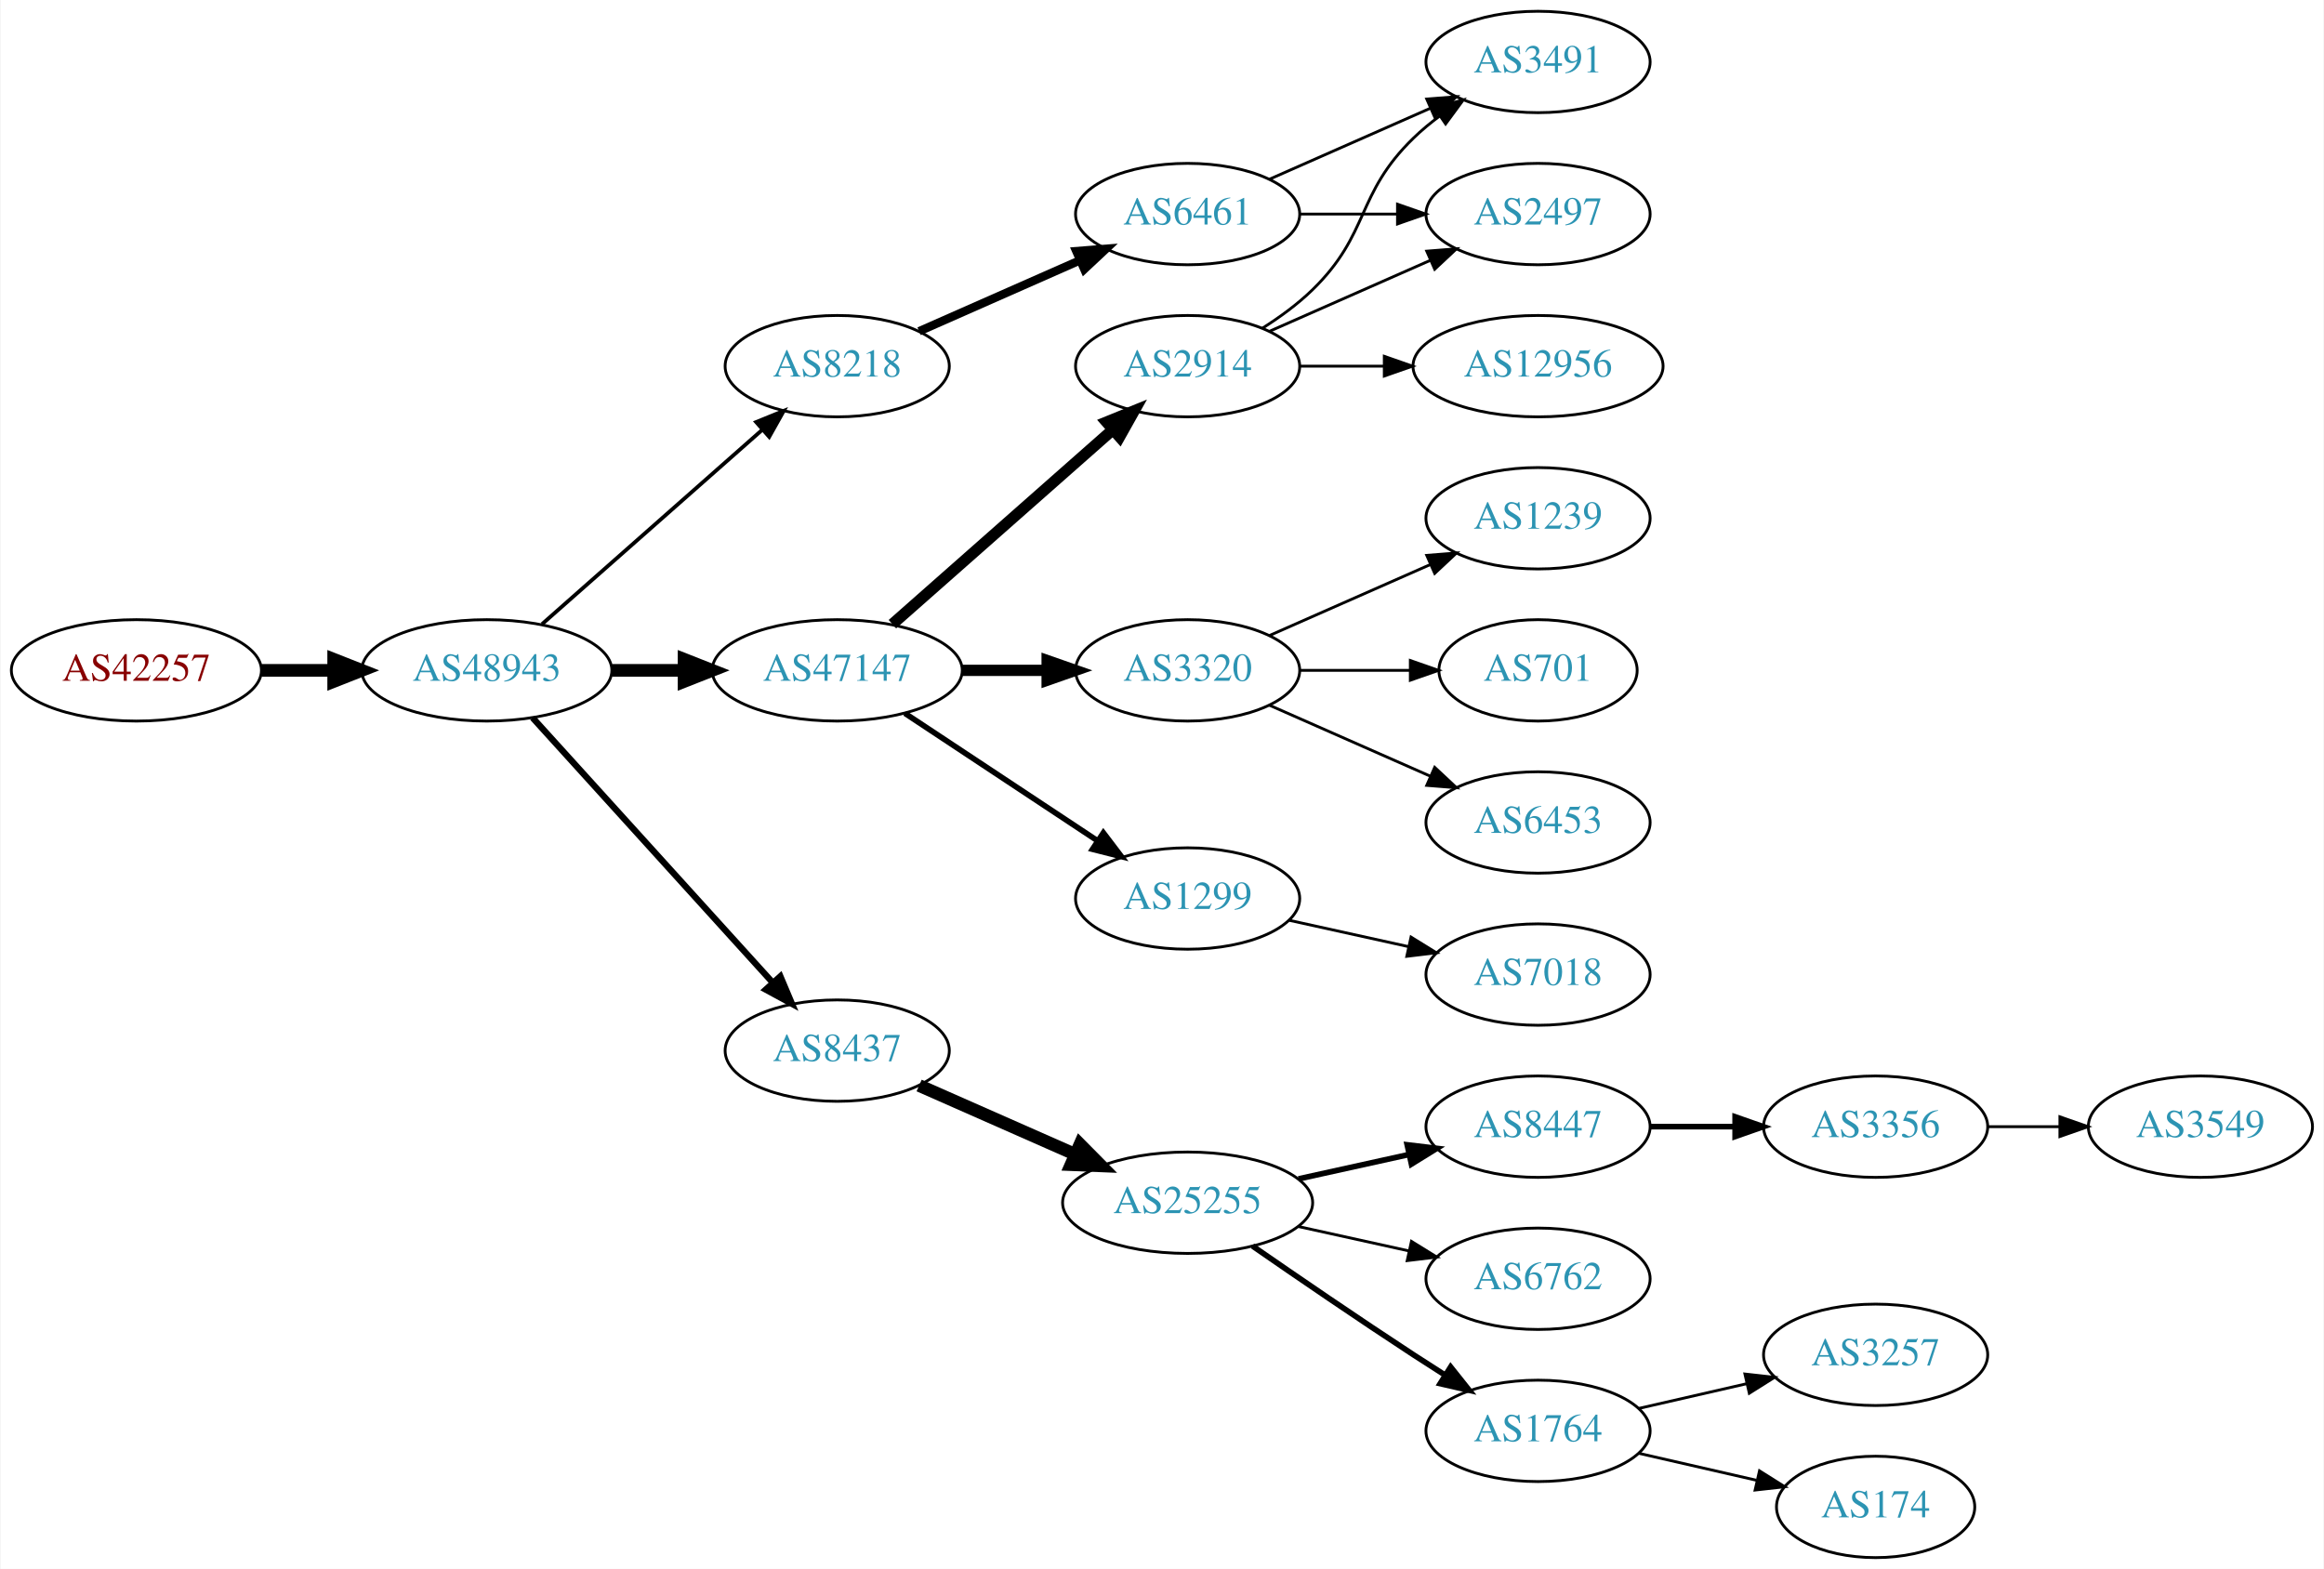
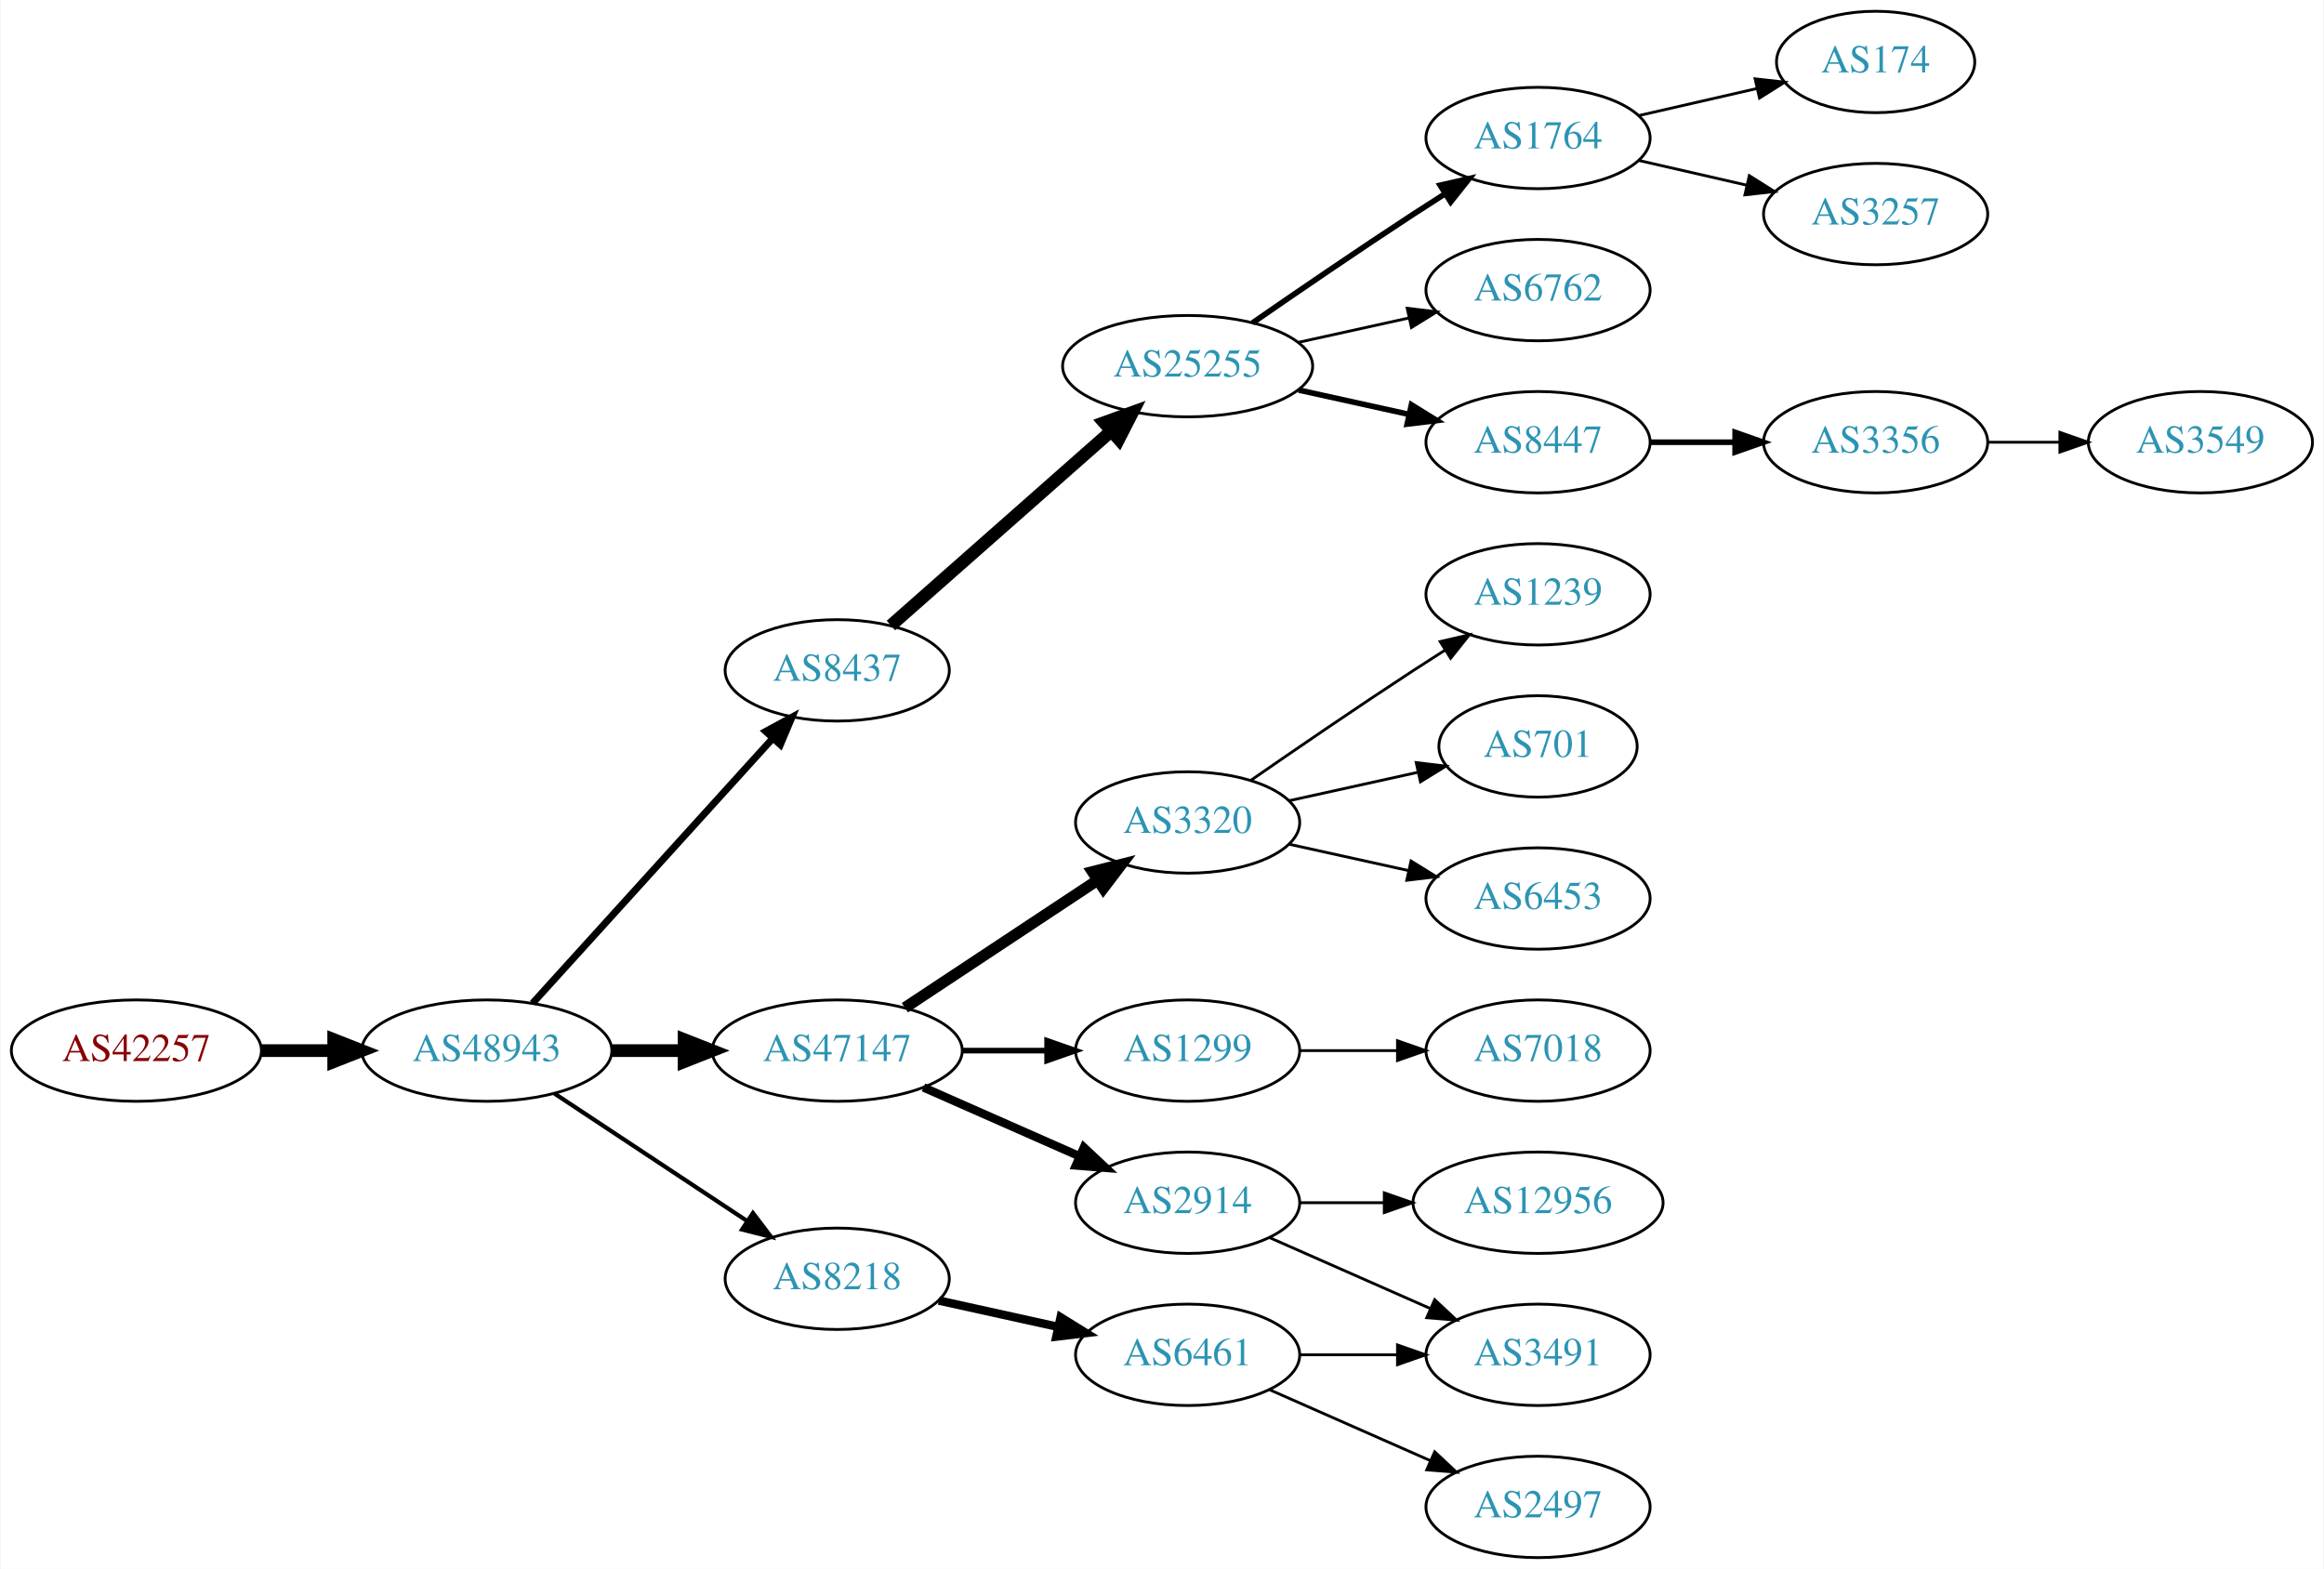
<svg xmlns="http://www.w3.org/2000/svg" xmlns:xlink="http://www.w3.org/1999/xlink" width="825pt" height="557pt" viewBox="0.00 0.00 824.55 557.00">
  <g id="graph0" class="graph" transform="scale(1 1) rotate(0) translate(4 553)">
    <polygon fill="white" stroke="none" points="-4,4 -4,-553 820.547,-553 820.547,4 -4,4" />
    <g id="node1" class="node">
      <g id="a_node1">
        <a xlink:href="/asn/42257" xlink:title="AS42257 ~ IT-Services [AT]">
-           <ellipse fill="#ffffff" stroke="black" cx="44.196" cy="-315" rx="44.393" ry="18" />
-           <text text-anchor="middle" x="44.196" y="-311.3" font-family="Times,serif" font-size="14.00" fill="#880000">AS42257</text>
+           <ellipse fill="#ffffff" stroke="black" cx="44.196" cy="-180" rx="44.393" ry="18" />
+           <text text-anchor="middle" x="44.196" y="-176.3" font-family="Times,serif" font-size="14.00" fill="#880000">AS42257</text>
        </a>
      </g>
    </g>
    <g id="node2" class="node">
      <g id="a_node2">
        <a xlink:href="/asn/48943" xlink:title="AS48943 ~ KAPPER NETWORK-COMMUNICATIONS GmbH [AT]">
-           <ellipse fill="#ffffff" stroke="black" cx="168.588" cy="-315" rx="44.393" ry="18" />
-           <text text-anchor="middle" x="168.588" y="-311.3" font-family="Times,serif" font-size="14.00" fill="#2c94b3">AS48943</text>
+           <ellipse fill="#ffffff" stroke="black" cx="168.588" cy="-180" rx="44.393" ry="18" />
+           <text text-anchor="middle" x="168.588" y="-176.3" font-family="Times,serif" font-size="14.00" fill="#2c94b3">AS48943</text>
        </a>
      </g>
    </g>
    <g id="edge1" class="edge">
-       <path fill="none" stroke="black" stroke-width="4.5" d="M88.692,-315C96.898,-315 105.569,-315 114.041,-315" />
-       <polygon fill="black" stroke="black" stroke-width="4.5" points="114.233,-318.938 124.233,-315 114.233,-311.063 114.233,-318.938" />
+       <path fill="none" stroke="black" stroke-width="4.5" d="M88.692,-180C96.898,-180 105.569,-180 114.041,-180" />
+       <polygon fill="black" stroke="black" stroke-width="4.5" points="114.233,-183.938 124.233,-180 114.233,-176.063 114.233,-183.938" />
    </g>
    <g id="node3" class="node">
      <g id="a_node3">
-         <a xlink:href="/asn/47147" xlink:title="AS47147 ~ ANEXIA Internetdienstleistungs GmbH [AT]">
-           <ellipse fill="#ffffff" stroke="black" cx="292.98" cy="-315" rx="44.393" ry="18" />
-           <text text-anchor="middle" x="292.98" y="-311.3" font-family="Times,serif" font-size="14.00" fill="#2c94b3">AS47147</text>
+         <a xlink:href="/asn/8437" xlink:title="AS8437 ~ Hutchison Drei Austria GmbH [AT]">
+           <ellipse fill="#ffffff" stroke="black" cx="292.98" cy="-315" rx="39.794" ry="18" />
+           <text text-anchor="middle" x="292.98" y="-311.3" font-family="Times,serif" font-size="14.00" fill="#2c94b3">AS8437</text>
        </a>
      </g>
    </g>
    <g id="edge2" class="edge">
-       <path fill="none" stroke="black" stroke-width="4.5" d="M213.084,-315C221.29,-315 229.961,-315 238.434,-315" />
-       <polygon fill="black" stroke="black" stroke-width="4.5" points="238.625,-318.938 248.625,-315 238.625,-311.063 238.625,-318.938" />
+       <path fill="none" stroke="black" stroke-width="2.5" d="M184.842,-196.825C206.305,-220.499 245.536,-263.771 270.104,-290.87" />
+       <polygon fill="black" stroke="black" stroke-width="2.5" points="267.609,-293.329 276.919,-298.387 272.795,-288.628 267.609,-293.329" />
    </g>
    <g id="node4" class="node">
      <g id="a_node4">
-         <a xlink:href="/asn/8437" xlink:title="AS8437 ~ Hutchison Drei Austria GmbH [AT]">
-           <ellipse fill="#ffffff" stroke="black" cx="292.98" cy="-180" rx="39.794" ry="18" />
-           <text text-anchor="middle" x="292.98" y="-176.3" font-family="Times,serif" font-size="14.00" fill="#2c94b3">AS8437</text>
+         <a xlink:href="/asn/47147" xlink:title="AS47147 ~ ANEXIA Internetdienstleistungs GmbH [AT]">
+           <ellipse fill="#ffffff" stroke="black" cx="292.98" cy="-180" rx="44.393" ry="18" />
+           <text text-anchor="middle" x="292.98" y="-176.3" font-family="Times,serif" font-size="14.00" fill="#2c94b3">AS47147</text>
        </a>
      </g>
    </g>
    <g id="edge3" class="edge">
-       <path fill="none" stroke="black" stroke-width="2.25" d="M184.842,-298.175C206.305,-274.501 245.536,-231.229 270.104,-204.13" />
-       <polygon fill="black" stroke="black" stroke-width="2.25" points="272.795,-206.372 276.919,-196.613 267.609,-201.671 272.795,-206.372" />
+       <path fill="none" stroke="black" stroke-width="4.5" d="M213.084,-180C221.29,-180 229.961,-180 238.434,-180" />
+       <polygon fill="black" stroke="black" stroke-width="4.5" points="238.625,-183.938 248.625,-180 238.625,-176.063 238.625,-183.938" />
    </g>
    <g id="node5" class="node">
      <g id="a_node5">
        <a xlink:href="/asn/8218" xlink:title="AS8218 ~ legacy Neotelecoms [FR]">
-           <ellipse fill="#ffffff" stroke="black" cx="292.98" cy="-423" rx="39.794" ry="18" />
-           <text text-anchor="middle" x="292.98" y="-419.3" font-family="Times,serif" font-size="14.00" fill="#2c94b3">AS8218</text>
+           <ellipse fill="#ffffff" stroke="black" cx="292.98" cy="-99" rx="39.794" ry="18" />
+           <text text-anchor="middle" x="292.98" y="-95.3" font-family="Times,serif" font-size="14.00" fill="#2c94b3">AS8218</text>
        </a>
      </g>
    </g>
    <g id="edge4" class="edge">
-       <path fill="none" stroke="black" stroke-width="1.35" d="M188.177,-331.403C208.994,-349.772 242.87,-379.665 266.23,-400.278" />
-       <polygon fill="black" stroke="black" stroke-width="1.35" points="264.202,-403.156 274.016,-407.148 268.833,-397.907 264.202,-403.156" />
+       <path fill="none" stroke="black" stroke-width="1.5" d="M192.609,-164.765C211.963,-151.956 239.798,-133.534 261.088,-119.445" />
+       <polygon fill="black" stroke="black" stroke-width="1.5" points="263.069,-122.331 269.476,-113.893 259.205,-116.494 263.069,-122.331" />
    </g>
    <g id="node6" class="node">
      <g id="a_node6">
+         <a xlink:href="/asn/25255" xlink:title="AS25255 ~ ==&gt; TELE2 AUSTRIA &lt;== [AT]">
+           <ellipse fill="#ffffff" stroke="black" cx="417.373" cy="-423" rx="44.393" ry="18" />
+           <text text-anchor="middle" x="417.373" y="-419.3" font-family="Times,serif" font-size="14.00" fill="#2c94b3">AS25255</text>
+         </a>
+       </g>
+     </g>
+     <g id="edge5" class="edge">
+       <path fill="none" stroke="black" stroke-width="4.5" d="M312.04,-330.936C332.71,-349.176 366.741,-379.204 390.288,-399.983" />
+       <polygon fill="black" stroke="black" stroke-width="4.5" points="387.734,-402.981 397.838,-406.645 392.945,-397.076 387.734,-402.981" />
+     </g>
+     <g id="node12" class="node">
+       <g id="a_node12">
+         <a xlink:href="/asn/3320" xlink:title="AS3320 ~ DTAG [DE]">
+           <ellipse fill="#ffffff" stroke="black" cx="417.373" cy="-261" rx="39.794" ry="18" />
+           <text text-anchor="middle" x="417.373" y="-257.3" font-family="Times,serif" font-size="14.00" fill="#2c94b3">AS3320</text>
+         </a>
+       </g>
+     </g>
+     <g id="edge11" class="edge">
+       <path fill="none" stroke="black" stroke-width="4" d="M317.001,-195.235C336.355,-208.044 364.191,-226.466 385.48,-240.555" />
+       <polygon fill="black" stroke="black" stroke-width="4" points="383.597,-243.506 393.868,-246.107 387.461,-237.669 383.597,-243.506" />
+     </g>
+     <g id="node13" class="node">
+       <g id="a_node13">
+         <a xlink:href="/asn/1299" xlink:title="AS1299 ~ Telia Carrier [EU]">
+           <ellipse fill="#ffffff" stroke="black" cx="417.373" cy="-180" rx="39.794" ry="18" />
+           <text text-anchor="middle" x="417.373" y="-176.3" font-family="Times,serif" font-size="14.00" fill="#2c94b3">AS1299</text>
+         </a>
+       </g>
+     </g>
+     <g id="edge12" class="edge">
+       <path fill="none" stroke="black" stroke-width="2" d="M337.476,-180C347.165,-180 357.502,-180 367.394,-180" />
+       <polygon fill="black" stroke="black" stroke-width="2" points="367.497,-183.5 377.497,-180 367.497,-176.5 367.497,-183.5" />
+     </g>
+     <g id="node14" class="node">
+       <g id="a_node14">
        <a xlink:href="/asn/2914" xlink:title="AS2914 ~ NTT America, Inc. [US]">
-           <ellipse fill="#ffffff" stroke="black" cx="417.373" cy="-423" rx="39.794" ry="18" />
-           <text text-anchor="middle" x="417.373" y="-419.3" font-family="Times,serif" font-size="14.00" fill="#2c94b3">AS2914</text>
-         </a>
-       </g>
-     </g>
-     <g id="edge5" class="edge">
-       <path fill="none" stroke="black" stroke-width="4" d="M312.569,-331.403C333.386,-349.772 367.262,-379.665 390.622,-400.278" />
-       <polygon fill="black" stroke="black" stroke-width="4" points="388.594,-403.156 398.408,-407.148 393.225,-397.907 388.594,-403.156" />
+           <ellipse fill="#ffffff" stroke="black" cx="417.373" cy="-126" rx="39.794" ry="18" />
+           <text text-anchor="middle" x="417.373" y="-122.3" font-family="Times,serif" font-size="14.00" fill="#2c94b3">AS2914</text>
+         </a>
+       </g>
+     </g>
+     <g id="edge13" class="edge">
+       <path fill="none" stroke="black" stroke-width="3" d="M323.608,-166.928C340.203,-159.607 361.062,-150.403 378.795,-142.579" />
+       <polygon fill="black" stroke="black" stroke-width="3" points="380.543,-145.634 388.279,-138.395 377.717,-139.23 380.543,-145.634" />
+     </g>
+     <g id="node19" class="node">
+       <g id="a_node19">
+         <a xlink:href="/asn/6461" xlink:title="AS6461 ~ Zayo Bandwidth [US]">
+           <ellipse fill="#ffffff" stroke="black" cx="417.373" cy="-72" rx="39.794" ry="18" />
+           <text text-anchor="middle" x="417.373" y="-68.3" font-family="Times,serif" font-size="14.00" fill="#2c94b3">AS6461</text>
+         </a>
+       </g>
+     </g>
+     <g id="edge18" class="edge">
+       <path fill="none" stroke="black" stroke-width="3" d="M329.053,-91.263C342.24,-88.354 357.42,-85.005 371.386,-81.924" />
+       <polygon fill="black" stroke="black" stroke-width="3" points="372.284,-85.31 381.295,-79.738 370.776,-78.475 372.284,-85.31" />
    </g>
    <g id="node7" class="node">
      <g id="a_node7">
-         <a xlink:href="/asn/3320" xlink:title="AS3320 ~ DTAG [DE]">
-           <ellipse fill="#ffffff" stroke="black" cx="417.373" cy="-315" rx="39.794" ry="18" />
-           <text text-anchor="middle" x="417.373" y="-311.3" font-family="Times,serif" font-size="14.00" fill="#2c94b3">AS3320</text>
+         <a xlink:href="/asn/1764" xlink:title="AS1764 ~ NEXTLAYER-AS [AT]">
+           <ellipse fill="#ffffff" stroke="black" cx="541.765" cy="-504" rx="39.794" ry="18" />
+           <text text-anchor="middle" x="541.765" y="-500.3" font-family="Times,serif" font-size="14.00" fill="#2c94b3">AS1764</text>
        </a>
      </g>
    </g>
    <g id="edge6" class="edge">
-       <path fill="none" stroke="black" stroke-width="4" d="M337.476,-315C347.165,-315 357.502,-315 367.394,-315" />
-       <polygon fill="black" stroke="black" stroke-width="4" points="367.497,-318.5 377.497,-315 367.497,-311.5 367.497,-318.5" />
+       <path fill="none" stroke="black" stroke-width="2" d="M440.403,-438.367C456.206,-449.305 478.062,-464.261 497.569,-477 501.151,-479.339 504.921,-481.759 508.681,-484.144" />
+       <polygon fill="black" stroke="black" stroke-width="2" points="507.015,-487.231 517.342,-489.596 510.744,-481.307 507.015,-487.231" />
    </g>
    <g id="node8" class="node">
      <g id="a_node8">
-         <a xlink:href="/asn/1299" xlink:title="AS1299 ~ Telia Carrier [EU]">
-           <ellipse fill="#ffffff" stroke="black" cx="417.373" cy="-234" rx="39.794" ry="18" />
-           <text text-anchor="middle" x="417.373" y="-230.3" font-family="Times,serif" font-size="14.00" fill="#2c94b3">AS1299</text>
+         <a xlink:href="/asn/6762" xlink:title="AS6762 ~ TELECOM ITALIA SPARKLE S.p.A. [IT]">
+           <ellipse fill="#ffffff" stroke="black" cx="541.765" cy="-450" rx="39.794" ry="18" />
+           <text text-anchor="middle" x="541.765" y="-446.3" font-family="Times,serif" font-size="14.00" fill="#2c94b3">AS6762</text>
        </a>
      </g>
    </g>
    <g id="edge7" class="edge">
-       <path fill="none" stroke="black" stroke-width="2" d="M317.001,-299.765C336.355,-286.956 364.191,-268.534 385.48,-254.445" />
-       <polygon fill="black" stroke="black" stroke-width="2" points="387.461,-257.331 393.868,-248.893 383.597,-251.494 387.461,-257.331" />
+       <path fill="none" stroke="black" d="M456.762,-431.469C469.153,-434.202 483,-437.257 495.821,-440.085" />
+       <polygon fill="black" stroke="black" points="495.316,-443.558 505.835,-442.295 496.824,-436.722 495.316,-443.558" />
    </g>
    <g id="node9" class="node">
      <g id="a_node9">
-         <a xlink:href="/asn/25255" xlink:title="AS25255 ~ ==&gt; TELE2 AUSTRIA &lt;== [AT]">
-           <ellipse fill="#ffffff" stroke="black" cx="417.373" cy="-126" rx="44.393" ry="18" />
-           <text text-anchor="middle" x="417.373" y="-122.3" font-family="Times,serif" font-size="14.00" fill="#2c94b3">AS25255</text>
+         <a xlink:href="/asn/8447" xlink:title="AS8447 ~ A1 Telekom Austria AG [AT]">
+           <ellipse fill="#ffffff" stroke="black" cx="541.765" cy="-396" rx="39.794" ry="18" />
+           <text text-anchor="middle" x="541.765" y="-392.3" font-family="Times,serif" font-size="14.00" fill="#2c94b3">AS8447</text>
        </a>
      </g>
    </g>
    <g id="edge8" class="edge">
-       <path fill="none" stroke="black" stroke-width="4.5" d="M322.06,-167.611C338.376,-160.413 359.186,-151.231 377.106,-143.325" />
-       <polygon fill="black" stroke="black" stroke-width="4.5" points="379.157,-146.723 386.717,-139.084 375.978,-139.518 379.157,-146.723" />
+       <path fill="none" stroke="black" stroke-width="2" d="M456.762,-414.531C469.153,-411.798 483,-408.743 495.821,-405.915" />
+       <polygon fill="black" stroke="black" stroke-width="2" points="496.824,-409.278 505.835,-403.705 495.316,-402.442 496.824,-409.278" />
+     </g>
+     <g id="node10" class="node">
+       <g id="a_node10">
+         <a xlink:href="/asn/174" xlink:title="AS174 ~ Cogent Communications [US]">
+           <ellipse fill="#ffffff" stroke="black" cx="661.607" cy="-531" rx="35.194" ry="18" />
+           <text text-anchor="middle" x="661.607" y="-527.3" font-family="Times,serif" font-size="14.00" fill="#2c94b3">AS174</text>
+         </a>
+       </g>
+     </g>
+     <g id="edge9" class="edge">
+       <path fill="none" stroke="black" d="M577.484,-511.955C590.577,-514.955 605.599,-518.396 619.24,-521.522" />
+       <polygon fill="black" stroke="black" points="618.818,-525.016 629.347,-523.838 620.381,-518.193 618.818,-525.016" />
+     </g>
+     <g id="node11" class="node">
+       <g id="a_node11">
+         <a xlink:href="/asn/3257" xlink:title="AS3257 ~ GTT [DE]">
+           <ellipse fill="#ffffff" stroke="black" cx="661.607" cy="-477" rx="39.794" ry="18" />
+           <text text-anchor="middle" x="661.607" y="-473.3" font-family="Times,serif" font-size="14.00" fill="#2c94b3">AS3257</text>
+         </a>
+       </g>
+     </g>
+     <g id="edge10" class="edge">
+       <path fill="none" stroke="black" d="M577.484,-496.045C589.484,-493.296 603.105,-490.175 615.797,-487.267" />
+       <polygon fill="black" stroke="black" points="616.763,-490.636 625.729,-484.991 615.2,-483.813 616.763,-490.636" />
+     </g>
+     <g id="node23" class="node">
+       <g id="a_node23">
+         <a xlink:href="/asn/3356" xlink:title="AS3356 ~ Level 3 Parent, LLC [US]">
+           <ellipse fill="#ffffff" stroke="black" cx="661.607" cy="-396" rx="39.794" ry="18" />
+           <text text-anchor="middle" x="661.607" y="-392.3" font-family="Times,serif" font-size="14.00" fill="#2c94b3">AS3356</text>
+         </a>
+       </g>
+     </g>
+     <g id="edge23" class="edge">
+       <path fill="none" stroke="black" stroke-width="2" d="M581.677,-396C591.231,-396 601.58,-396 611.543,-396" />
+       <polygon fill="black" stroke="black" stroke-width="2" points="611.736,-399.5 621.735,-396 611.735,-392.5 611.736,-399.5" />
    </g>
    <g id="node15" class="node">
      <g id="a_node15">
-         <a xlink:href="/asn/6461" xlink:title="AS6461 ~ Zayo Bandwidth [US]">
-           <ellipse fill="#ffffff" stroke="black" cx="417.373" cy="-477" rx="39.794" ry="18" />
-           <text text-anchor="middle" x="417.373" y="-473.3" font-family="Times,serif" font-size="14.00" fill="#2c94b3">AS6461</text>
+         <a xlink:href="/asn/1239" xlink:title="AS1239 ~ Sprint [US]">
+           <ellipse fill="#ffffff" stroke="black" cx="541.765" cy="-342" rx="39.794" ry="18" />
+           <text text-anchor="middle" x="541.765" y="-338.3" font-family="Times,serif" font-size="14.00" fill="#2c94b3">AS1239</text>
        </a>
      </g>
    </g>
    <g id="edge14" class="edge">
-       <path fill="none" stroke="black" stroke-width="3" d="M322.06,-435.389C339.008,-442.866 360.805,-452.483 379.174,-460.588" />
-       <polygon fill="black" stroke="black" stroke-width="3" points="377.862,-463.834 388.424,-464.669 380.688,-457.43 377.862,-463.834" />
+       <path fill="none" stroke="black" d="M439.73,-275.901C455.581,-286.877 477.784,-302.079 497.569,-315 501.151,-317.339 504.921,-319.759 508.681,-322.144" />
+       <polygon fill="black" stroke="black" points="507.015,-325.231 517.342,-327.596 510.744,-319.307 507.015,-325.231" />
    </g>
    <g id="node16" class="node">
      <g id="a_node16">
-         <a xlink:href="/asn/3491" xlink:title="AS3491 ~ PCCW Global, Inc. [US]">
-           <ellipse fill="#ffffff" stroke="black" cx="541.765" cy="-531" rx="39.794" ry="18" />
-           <text text-anchor="middle" x="541.765" y="-527.3" font-family="Times,serif" font-size="14.00" fill="#2c94b3">AS3491</text>
-         </a>
-       </g>
-     </g>
-     <g id="edge18" class="edge">
-       <path fill="none" stroke="black" d="M443.902,-436.462C450.064,-440.362 456.366,-444.948 461.569,-450 482.262,-470.094 476.875,-483.906 497.569,-504 500.414,-506.763 503.588,-509.386 506.888,-511.834" />
-       <polygon fill="black" stroke="black" points="505.004,-514.786 515.236,-517.538 508.953,-509.006 505.004,-514.786" />
+         <a xlink:href="/asn/701" xlink:title="AS701 ~ UUNET [US]">
+           <ellipse fill="#ffffff" stroke="black" cx="541.765" cy="-288" rx="35.194" ry="18" />
+           <text text-anchor="middle" x="541.765" y="-284.3" font-family="Times,serif" font-size="14.00" fill="#2c94b3">AS701</text>
+         </a>
+       </g>
+     </g>
+     <g id="edge15" class="edge">
+       <path fill="none" stroke="black" d="M453.445,-268.737C467.679,-271.877 484.233,-275.529 499.078,-278.804" />
+       <polygon fill="black" stroke="black" points="498.513,-282.263 509.032,-281 500.021,-275.428 498.513,-282.263" />
    </g>
    <g id="node17" class="node">
      <g id="a_node17">
-         <a xlink:href="/asn/2497" xlink:title="AS2497 ~ Internet Initiative Japan Inc. [JP]">
-           <ellipse fill="#ffffff" stroke="black" cx="541.765" cy="-477" rx="39.794" ry="18" />
-           <text text-anchor="middle" x="541.765" y="-473.3" font-family="Times,serif" font-size="14.00" fill="#2c94b3">AS2497</text>
-         </a>
-       </g>
-     </g>
-     <g id="edge19" class="edge">
-       <path fill="none" stroke="black" d="M446.452,-435.389C463.4,-442.866 485.197,-452.483 503.566,-460.588" />
-       <polygon fill="black" stroke="black" points="502.254,-463.834 512.816,-464.669 505.08,-457.43 502.254,-463.834" />
+         <a xlink:href="/asn/6453" xlink:title="AS6453 ~ TATA COMMUNICATIONS (AMERICA) INC [US]">
+           <ellipse fill="#ffffff" stroke="black" cx="541.765" cy="-234" rx="39.794" ry="18" />
+           <text text-anchor="middle" x="541.765" y="-230.3" font-family="Times,serif" font-size="14.00" fill="#2c94b3">AS6453</text>
+         </a>
+       </g>
+     </g>
+     <g id="edge16" class="edge">
+       <path fill="none" stroke="black" d="M453.445,-253.263C466.632,-250.354 481.812,-247.005 495.778,-243.924" />
+       <polygon fill="black" stroke="black" points="496.676,-247.31 505.687,-241.738 495.168,-240.475 496.676,-247.31" />
    </g>
    <g id="node18" class="node">
      <g id="a_node18">
+         <a xlink:href="/asn/7018" xlink:title="AS7018 ~ AT&amp;T Services, Inc. [US]">
+           <ellipse fill="#ffffff" stroke="black" cx="541.765" cy="-180" rx="39.794" ry="18" />
+           <text text-anchor="middle" x="541.765" y="-176.3" font-family="Times,serif" font-size="14.00" fill="#2c94b3">AS7018</text>
+         </a>
+       </g>
+     </g>
+     <g id="edge17" class="edge">
+       <path fill="none" stroke="black" d="M457.098,-180C468.037,-180 480.087,-180 491.553,-180" />
+       <polygon fill="black" stroke="black" points="491.871,-183.5 501.871,-180 491.871,-176.5 491.871,-183.5" />
+     </g>
+     <g id="node21" class="node">
+       <g id="a_node21">
+         <a xlink:href="/asn/3491" xlink:title="AS3491 ~ PCCW Global, Inc. [US]">
+           <ellipse fill="#ffffff" stroke="black" cx="541.765" cy="-72" rx="39.794" ry="18" />
+           <text text-anchor="middle" x="541.765" y="-68.3" font-family="Times,serif" font-size="14.00" fill="#2c94b3">AS3491</text>
+         </a>
+       </g>
+     </g>
+     <g id="edge21" class="edge">
+       <path fill="none" stroke="black" d="M446.452,-113.611C463.4,-106.134 485.197,-96.517 503.566,-88.412" />
+       <polygon fill="black" stroke="black" points="505.08,-91.57 512.816,-84.331 502.254,-85.165 505.08,-91.57" />
+     </g>
+     <g id="node22" class="node">
+       <g id="a_node22">
        <a xlink:href="/asn/12956" xlink:title="AS12956 ~ TELXIUS [ES]">
-           <ellipse fill="#ffffff" stroke="black" cx="541.765" cy="-423" rx="44.393" ry="18" />
-           <text text-anchor="middle" x="541.765" y="-419.3" font-family="Times,serif" font-size="14.00" fill="#2c94b3">AS12956</text>
-         </a>
-       </g>
-     </g>
-     <g id="edge17" class="edge">
-       <path fill="none" stroke="black" d="M457.098,-423C466.558,-423 476.85,-423 486.876,-423" />
-       <polygon fill="black" stroke="black" points="487.183,-426.5 497.183,-423 487.183,-419.5 487.183,-426.5" />
-     </g>
-     <g id="node19" class="node">
-       <g id="a_node19">
-         <a xlink:href="/asn/6453" xlink:title="AS6453 ~ TATA COMMUNICATIONS (AMERICA) INC [US]">
-           <ellipse fill="#ffffff" stroke="black" cx="541.765" cy="-261" rx="39.794" ry="18" />
-           <text text-anchor="middle" x="541.765" y="-257.3" font-family="Times,serif" font-size="14.00" fill="#2c94b3">AS6453</text>
-         </a>
-       </g>
-     </g>
-     <g id="edge20" class="edge">
-       <path fill="none" stroke="black" d="M446.452,-302.611C463.4,-295.134 485.197,-285.517 503.566,-277.412" />
-       <polygon fill="black" stroke="black" points="505.08,-280.57 512.816,-273.331 502.254,-274.166 505.08,-280.57" />
+           <ellipse fill="#ffffff" stroke="black" cx="541.765" cy="-126" rx="44.393" ry="18" />
+           <text text-anchor="middle" x="541.765" y="-122.3" font-family="Times,serif" font-size="14.00" fill="#2c94b3">AS12956</text>
+         </a>
+       </g>
+     </g>
+     <g id="edge22" class="edge">
+       <path fill="none" stroke="black" d="M457.098,-126C466.558,-126 476.85,-126 486.876,-126" />
+       <polygon fill="black" stroke="black" points="487.183,-129.5 497.183,-126 487.183,-122.5 487.183,-129.5" />
    </g>
    <g id="node20" class="node">
      <g id="a_node20">
-         <a xlink:href="/asn/1239" xlink:title="AS1239 ~ Sprint [US]">
-           <ellipse fill="#ffffff" stroke="black" cx="541.765" cy="-369" rx="39.794" ry="18" />
-           <text text-anchor="middle" x="541.765" y="-365.3" font-family="Times,serif" font-size="14.00" fill="#2c94b3">AS1239</text>
-         </a>
-       </g>
-     </g>
-     <g id="edge21" class="edge">
-       <path fill="none" stroke="black" d="M446.452,-327.389C463.4,-334.866 485.197,-344.483 503.566,-352.588" />
-       <polygon fill="black" stroke="black" points="502.254,-355.834 512.816,-356.669 505.08,-349.43 502.254,-355.834" />
-     </g>
-     <g id="node21" class="node">
-       <g id="a_node21">
-         <a xlink:href="/asn/701" xlink:title="AS701 ~ UUNET [US]">
-           <ellipse fill="#ffffff" stroke="black" cx="541.765" cy="-315" rx="35.194" ry="18" />
-           <text text-anchor="middle" x="541.765" y="-311.3" font-family="Times,serif" font-size="14.00" fill="#2c94b3">AS701</text>
-         </a>
-       </g>
-     </g>
-     <g id="edge22" class="edge">
-       <path fill="none" stroke="black" d="M457.098,-315C469.587,-315 483.526,-315 496.39,-315" />
-       <polygon fill="black" stroke="black" points="496.428,-318.5 506.427,-315 496.427,-311.5 496.428,-318.5" />
+         <a xlink:href="/asn/2497" xlink:title="AS2497 ~ Internet Initiative Japan Inc. [JP]">
+           <ellipse fill="#ffffff" stroke="black" cx="541.765" cy="-18" rx="39.794" ry="18" />
+           <text text-anchor="middle" x="541.765" y="-14.3" font-family="Times,serif" font-size="14.00" fill="#2c94b3">AS2497</text>
+         </a>
+       </g>
+     </g>
+     <g id="edge19" class="edge">
+       <path fill="none" stroke="black" d="M446.452,-59.611C463.4,-52.134 485.197,-42.517 503.566,-34.412" />
+       <polygon fill="black" stroke="black" points="505.08,-37.57 512.816,-30.331 502.254,-31.166 505.08,-37.57" />
+     </g>
+     <g id="edge20" class="edge">
+       <path fill="none" stroke="black" d="M457.098,-72C468.037,-72 480.087,-72 491.553,-72" />
+       <polygon fill="black" stroke="black" points="491.871,-75.5 501.871,-72 491.871,-68.5 491.871,-75.5" />
    </g>
    <g id="node24" class="node">
      <g id="a_node24">
-         <a xlink:href="/asn/7018" xlink:title="AS7018 ~ AT&amp;T Services, Inc. [US]">
-           <ellipse fill="#ffffff" stroke="black" cx="541.765" cy="-207" rx="39.794" ry="18" />
-           <text text-anchor="middle" x="541.765" y="-203.3" font-family="Times,serif" font-size="14.00" fill="#2c94b3">AS7018</text>
-         </a>
-       </g>
-     </g>
-     <g id="edge25" class="edge">
-       <path fill="none" stroke="black" d="M453.445,-226.263C466.632,-223.354 481.812,-220.005 495.778,-216.924" />
-       <polygon fill="black" stroke="black" points="496.676,-220.31 505.687,-214.738 495.168,-213.475 496.676,-220.31" />
-     </g>
-     <g id="node10" class="node">
-       <g id="a_node10">
-         <a xlink:href="/asn/1764" xlink:title="AS1764 ~ NEXTLAYER-AS [AT]">
-           <ellipse fill="#ffffff" stroke="black" cx="541.765" cy="-45" rx="39.794" ry="18" />
-           <text text-anchor="middle" x="541.765" y="-41.3" font-family="Times,serif" font-size="14.00" fill="#2c94b3">AS1764</text>
-         </a>
-       </g>
-     </g>
-     <g id="edge9" class="edge">
-       <path fill="none" stroke="black" stroke-width="2" d="M440.403,-110.633C456.206,-99.695 478.062,-84.739 497.569,-72 501.151,-69.661 504.921,-67.241 508.681,-64.856" />
-       <polygon fill="black" stroke="black" stroke-width="2" points="510.744,-67.693 517.342,-59.404 507.015,-61.769 510.744,-67.693" />
-     </g>
-     <g id="node11" class="node">
-       <g id="a_node11">
-         <a xlink:href="/asn/8447" xlink:title="AS8447 ~ A1 Telekom Austria AG [AT]">
-           <ellipse fill="#ffffff" stroke="black" cx="541.765" cy="-153" rx="39.794" ry="18" />
-           <text text-anchor="middle" x="541.765" y="-149.3" font-family="Times,serif" font-size="14.00" fill="#2c94b3">AS8447</text>
-         </a>
-       </g>
-     </g>
-     <g id="edge10" class="edge">
-       <path fill="none" stroke="black" stroke-width="2" d="M456.762,-134.469C469.153,-137.202 483,-140.257 495.821,-143.085" />
-       <polygon fill="black" stroke="black" stroke-width="2" points="495.316,-146.558 505.835,-145.295 496.824,-139.722 495.316,-146.558" />
-     </g>
-     <g id="node12" class="node">
-       <g id="a_node12">
-         <a xlink:href="/asn/6762" xlink:title="AS6762 ~ TELECOM ITALIA SPARKLE S.p.A. [IT]">
-           <ellipse fill="#ffffff" stroke="black" cx="541.765" cy="-99" rx="39.794" ry="18" />
-           <text text-anchor="middle" x="541.765" y="-95.3" font-family="Times,serif" font-size="14.00" fill="#2c94b3">AS6762</text>
-         </a>
-       </g>
-     </g>
-     <g id="edge11" class="edge">
-       <path fill="none" stroke="black" d="M456.762,-117.531C469.153,-114.798 483,-111.743 495.821,-108.915" />
-       <polygon fill="black" stroke="black" points="496.824,-112.278 505.835,-106.705 495.316,-105.442 496.824,-112.278" />
-     </g>
-     <g id="node13" class="node">
-       <g id="a_node13">
-         <a xlink:href="/asn/174" xlink:title="AS174 ~ Cogent Communications [US]">
-           <ellipse fill="#ffffff" stroke="black" cx="661.607" cy="-18" rx="35.194" ry="18" />
-           <text text-anchor="middle" x="661.607" y="-14.3" font-family="Times,serif" font-size="14.00" fill="#2c94b3">AS174</text>
-         </a>
-       </g>
-     </g>
-     <g id="edge12" class="edge">
-       <path fill="none" stroke="black" d="M577.484,-37.045C590.577,-34.045 605.599,-30.604 619.24,-27.478" />
-       <polygon fill="black" stroke="black" points="620.381,-30.807 629.347,-25.162 618.818,-23.984 620.381,-30.807" />
-     </g>
-     <g id="node14" class="node">
-       <g id="a_node14">
-         <a xlink:href="/asn/3257" xlink:title="AS3257 ~ GTT [DE]">
-           <ellipse fill="#ffffff" stroke="black" cx="661.607" cy="-72" rx="39.794" ry="18" />
-           <text text-anchor="middle" x="661.607" y="-68.3" font-family="Times,serif" font-size="14.00" fill="#2c94b3">AS3257</text>
-         </a>
-       </g>
-     </g>
-     <g id="edge13" class="edge">
-       <path fill="none" stroke="black" d="M577.484,-52.955C589.484,-55.704 603.105,-58.825 615.797,-61.733" />
-       <polygon fill="black" stroke="black" points="615.2,-65.187 625.729,-64.009 616.763,-58.364 615.2,-65.187" />
-     </g>
-     <g id="node22" class="node">
-       <g id="a_node22">
-         <a xlink:href="/asn/3356" xlink:title="AS3356 ~ Level 3 Parent, LLC [US]">
-           <ellipse fill="#ffffff" stroke="black" cx="661.607" cy="-153" rx="39.794" ry="18" />
-           <text text-anchor="middle" x="661.607" y="-149.3" font-family="Times,serif" font-size="14.00" fill="#2c94b3">AS3356</text>
-         </a>
-       </g>
-     </g>
-     <g id="edge23" class="edge">
-       <path fill="none" stroke="black" stroke-width="2" d="M581.677,-153C591.231,-153 601.58,-153 611.543,-153" />
-       <polygon fill="black" stroke="black" stroke-width="2" points="611.736,-156.5 621.735,-153 611.735,-149.5 611.736,-156.5" />
-     </g>
-     <g id="edge15" class="edge">
-       <path fill="none" stroke="black" d="M446.452,-489.389C463.4,-496.866 485.197,-506.483 503.566,-514.588" />
-       <polygon fill="black" stroke="black" points="502.254,-517.834 512.816,-518.669 505.08,-511.43 502.254,-517.834" />
-     </g>
-     <g id="edge16" class="edge">
-       <path fill="none" stroke="black" d="M457.098,-477C468.037,-477 480.087,-477 491.553,-477" />
-       <polygon fill="black" stroke="black" points="491.871,-480.5 501.871,-477 491.871,-473.5 491.871,-480.5" />
-     </g>
-     <g id="node23" class="node">
-       <g id="a_node23">
        <a xlink:href="/asn/3549" xlink:title="AS3549 ~ Level 3 Parent, LLC [US]">
-           <ellipse fill="#ffffff" stroke="black" cx="776.9" cy="-153" rx="39.794" ry="18" />
-           <text text-anchor="middle" x="776.9" y="-149.3" font-family="Times,serif" font-size="14.00" fill="#2c94b3">AS3549</text>
+           <ellipse fill="#ffffff" stroke="black" cx="776.9" cy="-396" rx="39.794" ry="18" />
+           <text text-anchor="middle" x="776.9" y="-392.3" font-family="Times,serif" font-size="14.00" fill="#2c94b3">AS3549</text>
        </a>
      </g>
    </g>
    <g id="edge24" class="edge">
-       <path fill="none" stroke="black" d="M701.279,-153C709.482,-153 718.246,-153 726.779,-153" />
-       <polygon fill="black" stroke="black" points="727.018,-156.5 737.018,-153 727.018,-149.5 727.018,-156.5" />
+       <path fill="none" stroke="black" d="M701.279,-396C709.482,-396 718.246,-396 726.779,-396" />
+       <polygon fill="black" stroke="black" points="727.018,-399.5 737.018,-396 727.018,-392.5 727.018,-399.5" />
    </g>
  </g>
</svg>
